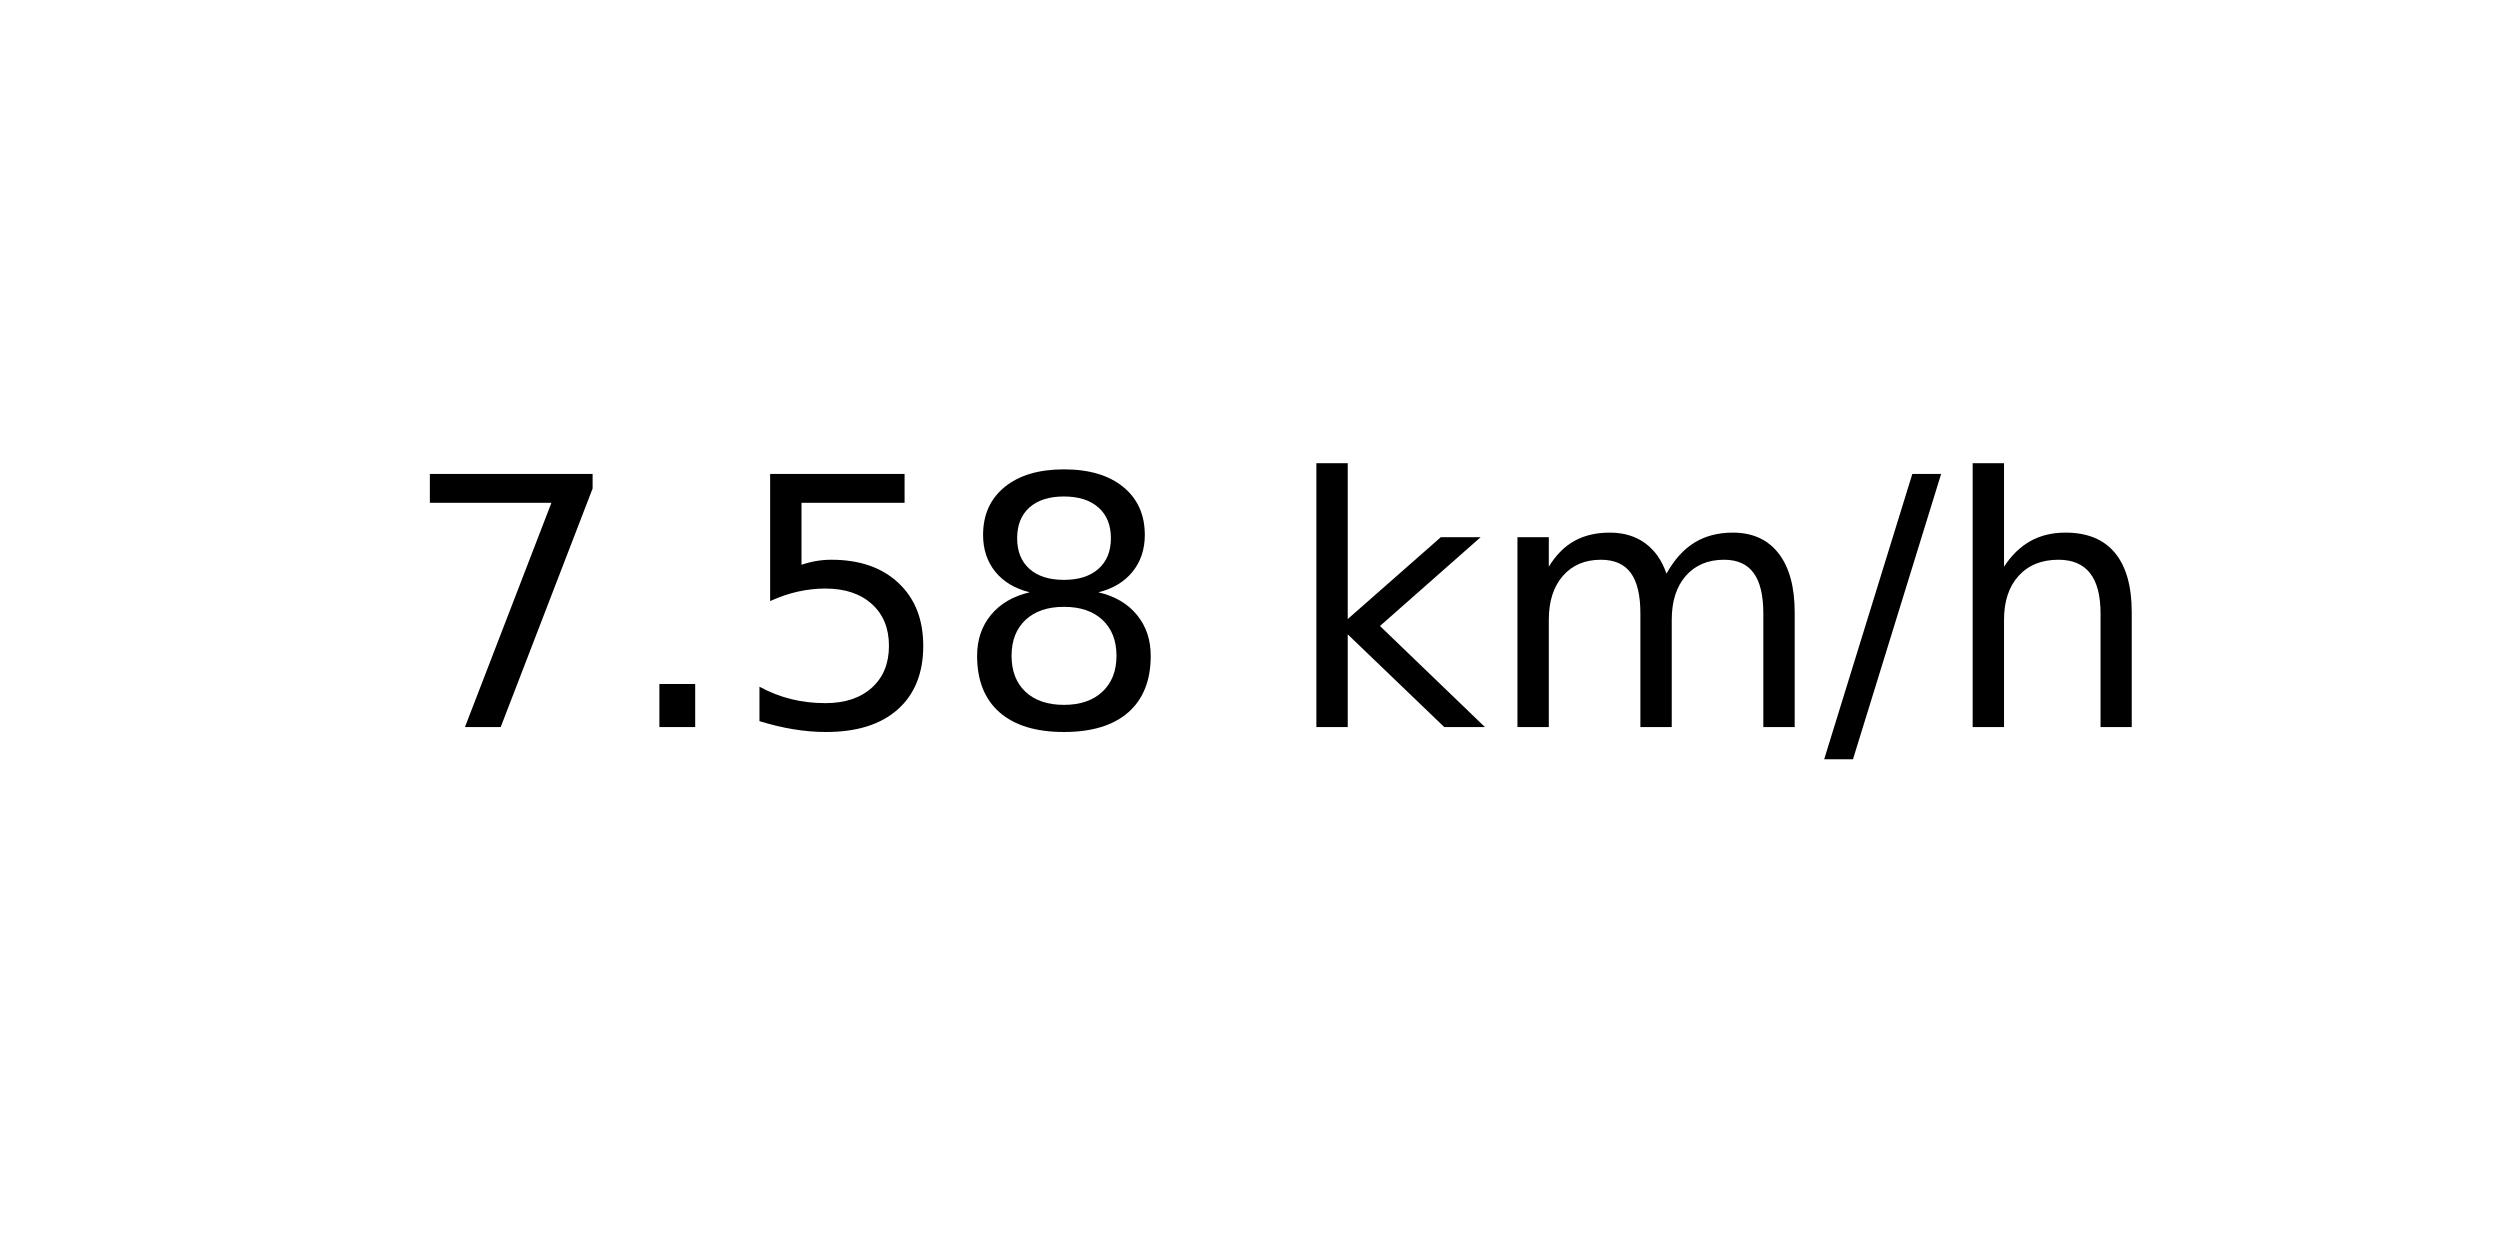
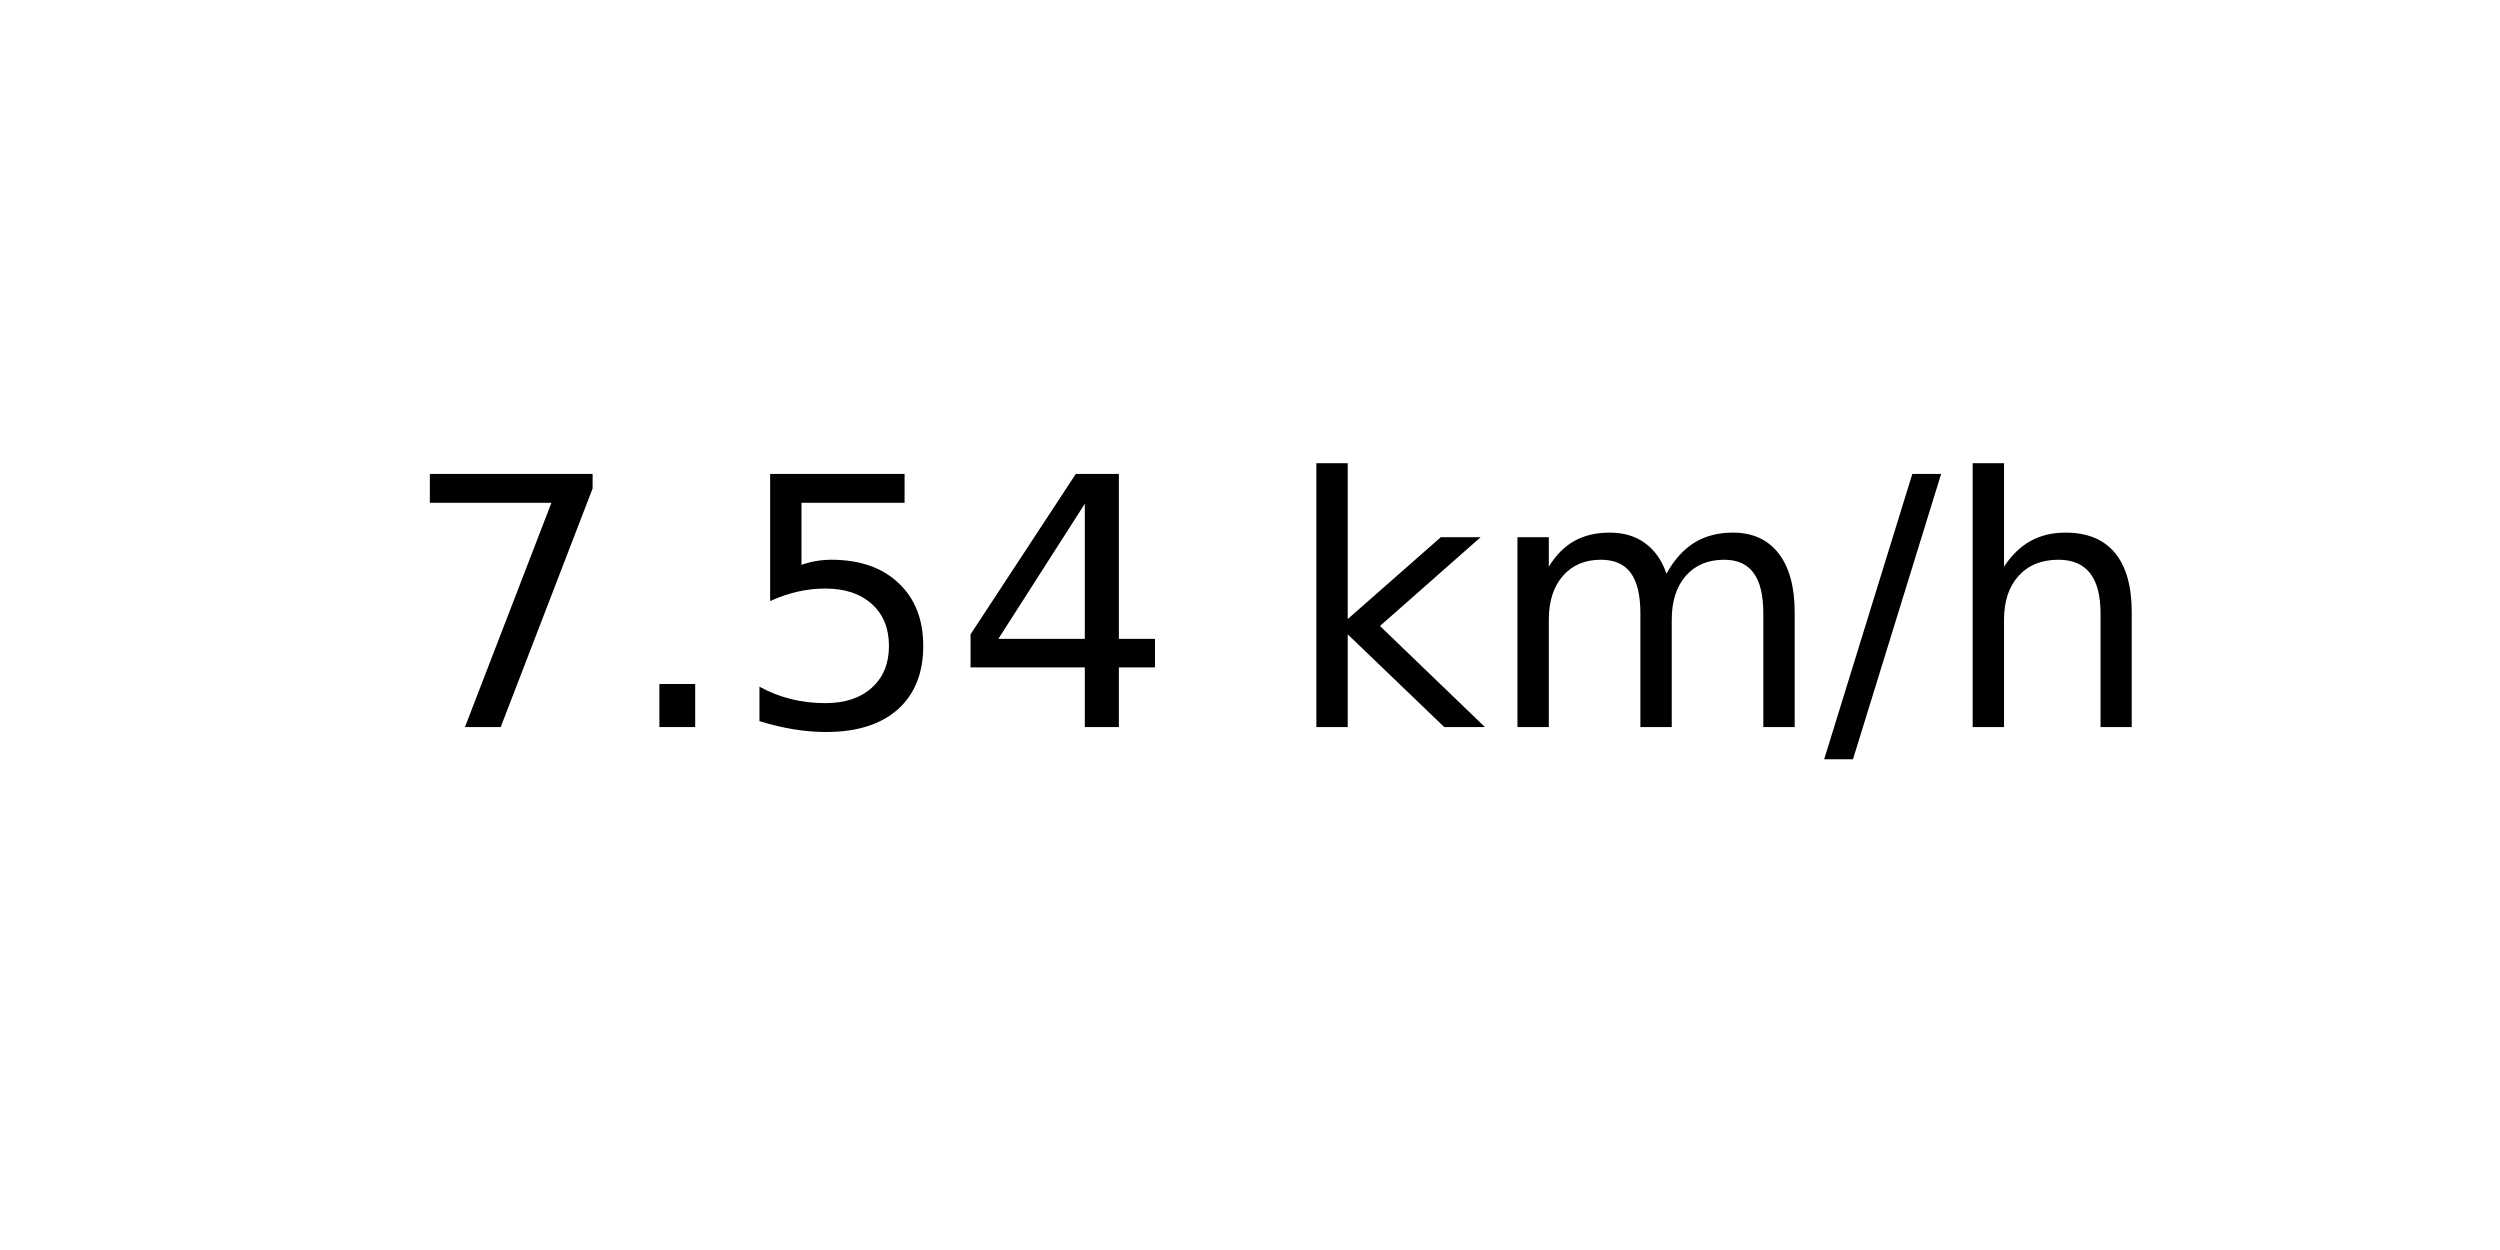
<svg xmlns="http://www.w3.org/2000/svg" xmlns:xlink="http://www.w3.org/1999/xlink" width="72pt" height="36pt" viewBox="0 0 72 36" version="1.1">
  <defs>
    <style type="text/css">*{stroke-linejoin: round; stroke-linecap: butt}</style>
  </defs>
  <g id="figure_1">
    <g id="axes_1">
      <g id="text_1">
        <g transform="translate(11.55937 20.93937) scale(0.1 -0.1)">
          <defs>
            <path id="DejaVuSans-37" d="M 525 4666  L 3525 4666  L 3525 4397  L 1831 0  L 1172 0  L 2766 4134  L 525 4134  L 525 4666  z " transform="scale(0.015625)" />
            <path id="DejaVuSans-2e" d="M 684 794  L 1344 794  L 1344 0  L 684 0  L 684 794  z " transform="scale(0.015625)" />
            <path id="DejaVuSans-35" d="M 691 4666  L 3169 4666  L 3169 4134  L 1269 4134  L 1269 2991  Q 1406 3038 1543 3061  Q 1681 3084 1819 3084  Q 2600 3084 3056 2656  Q 3513 2228 3513 1497  Q 3513 744 3044 326  Q 2575 -91 1722 -91  Q 1428 -91 1123 -41  Q 819 9 494 109  L 494 744  Q 775 591 1075 516  Q 1375 441 1709 441  Q 2250 441 2565 725  Q 2881 1009 2881 1497  Q 2881 1984 2565 2268  Q 2250 2553 1709 2553  Q 1456 2553 1204 2497  Q 953 2441 691 2322  L 691 4666  z " transform="scale(0.015625)" />
-             <path id="DejaVuSans-38" d="M 2034 2216  Q 1584 2216 1326 1975  Q 1069 1734 1069 1313  Q 1069 891 1326 650  Q 1584 409 2034 409  Q 2484 409 2743 651  Q 3003 894 3003 1313  Q 3003 1734 2745 1975  Q 2488 2216 2034 2216  z M 1403 2484  Q 997 2584 770 2862  Q 544 3141 544 3541  Q 544 4100 942 4425  Q 1341 4750 2034 4750  Q 2731 4750 3128 4425  Q 3525 4100 3525 3541  Q 3525 3141 3298 2862  Q 3072 2584 2669 2484  Q 3125 2378 3379 2068  Q 3634 1759 3634 1313  Q 3634 634 3220 271  Q 2806 -91 2034 -91  Q 1263 -91 848 271  Q 434 634 434 1313  Q 434 1759 690 2068  Q 947 2378 1403 2484  z M 1172 3481  Q 1172 3119 1398 2916  Q 1625 2713 2034 2713  Q 2441 2713 2670 2916  Q 2900 3119 2900 3481  Q 2900 3844 2670 4047  Q 2441 4250 2034 4250  Q 1625 4250 1398 4047  Q 1172 3844 1172 3481  z " transform="scale(0.015625)" />
+             <path id="DejaVuSans-34" d="M 2419 4116  L 825 1625  L 2419 1625  L 2419 4116  z M 2253 4666  L 3047 4666  L 3047 1625  L 3713 1625  L 3713 1100  L 3047 1100  L 3047 0  L 2419 0  L 2419 1100  L 313 1100  L 313 1709  L 2253 4666  z " transform="scale(0.015625)" />
            <path id="DejaVuSans-20" transform="scale(0.015625)" />
            <path id="DejaVuSans-6b" d="M 581 4863  L 1159 4863  L 1159 1991  L 2875 3500  L 3609 3500  L 1753 1863  L 3688 0  L 2938 0  L 1159 1709  L 1159 0  L 581 0  L 581 4863  z " transform="scale(0.015625)" />
            <path id="DejaVuSans-6d" d="M 3328 2828  Q 3544 3216 3844 3400  Q 4144 3584 4550 3584  Q 5097 3584 5394 3201  Q 5691 2819 5691 2113  L 5691 0  L 5113 0  L 5113 2094  Q 5113 2597 4934 2840  Q 4756 3084 4391 3084  Q 3944 3084 3684 2787  Q 3425 2491 3425 1978  L 3425 0  L 2847 0  L 2847 2094  Q 2847 2600 2669 2842  Q 2491 3084 2119 3084  Q 1678 3084 1418 2786  Q 1159 2488 1159 1978  L 1159 0  L 581 0  L 581 3500  L 1159 3500  L 1159 2956  Q 1356 3278 1631 3431  Q 1906 3584 2284 3584  Q 2666 3584 2933 3390  Q 3200 3197 3328 2828  z " transform="scale(0.015625)" />
            <path id="DejaVuSans-2f" d="M 1625 4666  L 2156 4666  L 531 -594  L 0 -594  L 1625 4666  z " transform="scale(0.015625)" />
            <path id="DejaVuSans-68" d="M 3513 2113  L 3513 0  L 2938 0  L 2938 2094  Q 2938 2591 2744 2837  Q 2550 3084 2163 3084  Q 1697 3084 1428 2787  Q 1159 2491 1159 1978  L 1159 0  L 581 0  L 581 4863  L 1159 4863  L 1159 2956  Q 1366 3272 1645 3428  Q 1925 3584 2291 3584  Q 2894 3584 3203 3211  Q 3513 2838 3513 2113  z " transform="scale(0.015625)" />
          </defs>
          <use xlink:href="#DejaVuSans-37" />
          <use xlink:href="#DejaVuSans-2e" x="63.623" />
          <use xlink:href="#DejaVuSans-35" x="95.41" />
-           <use xlink:href="#DejaVuSans-38" x="159.033" />
+           <use xlink:href="#DejaVuSans-34" x="159.033" />
          <use xlink:href="#DejaVuSans-20" x="222.656" />
          <use xlink:href="#DejaVuSans-6b" x="254.443" />
          <use xlink:href="#DejaVuSans-6d" x="312.354" />
          <use xlink:href="#DejaVuSans-2f" x="409.766" />
          <use xlink:href="#DejaVuSans-68" x="443.457" />
        </g>
      </g>
    </g>
  </g>
</svg>
